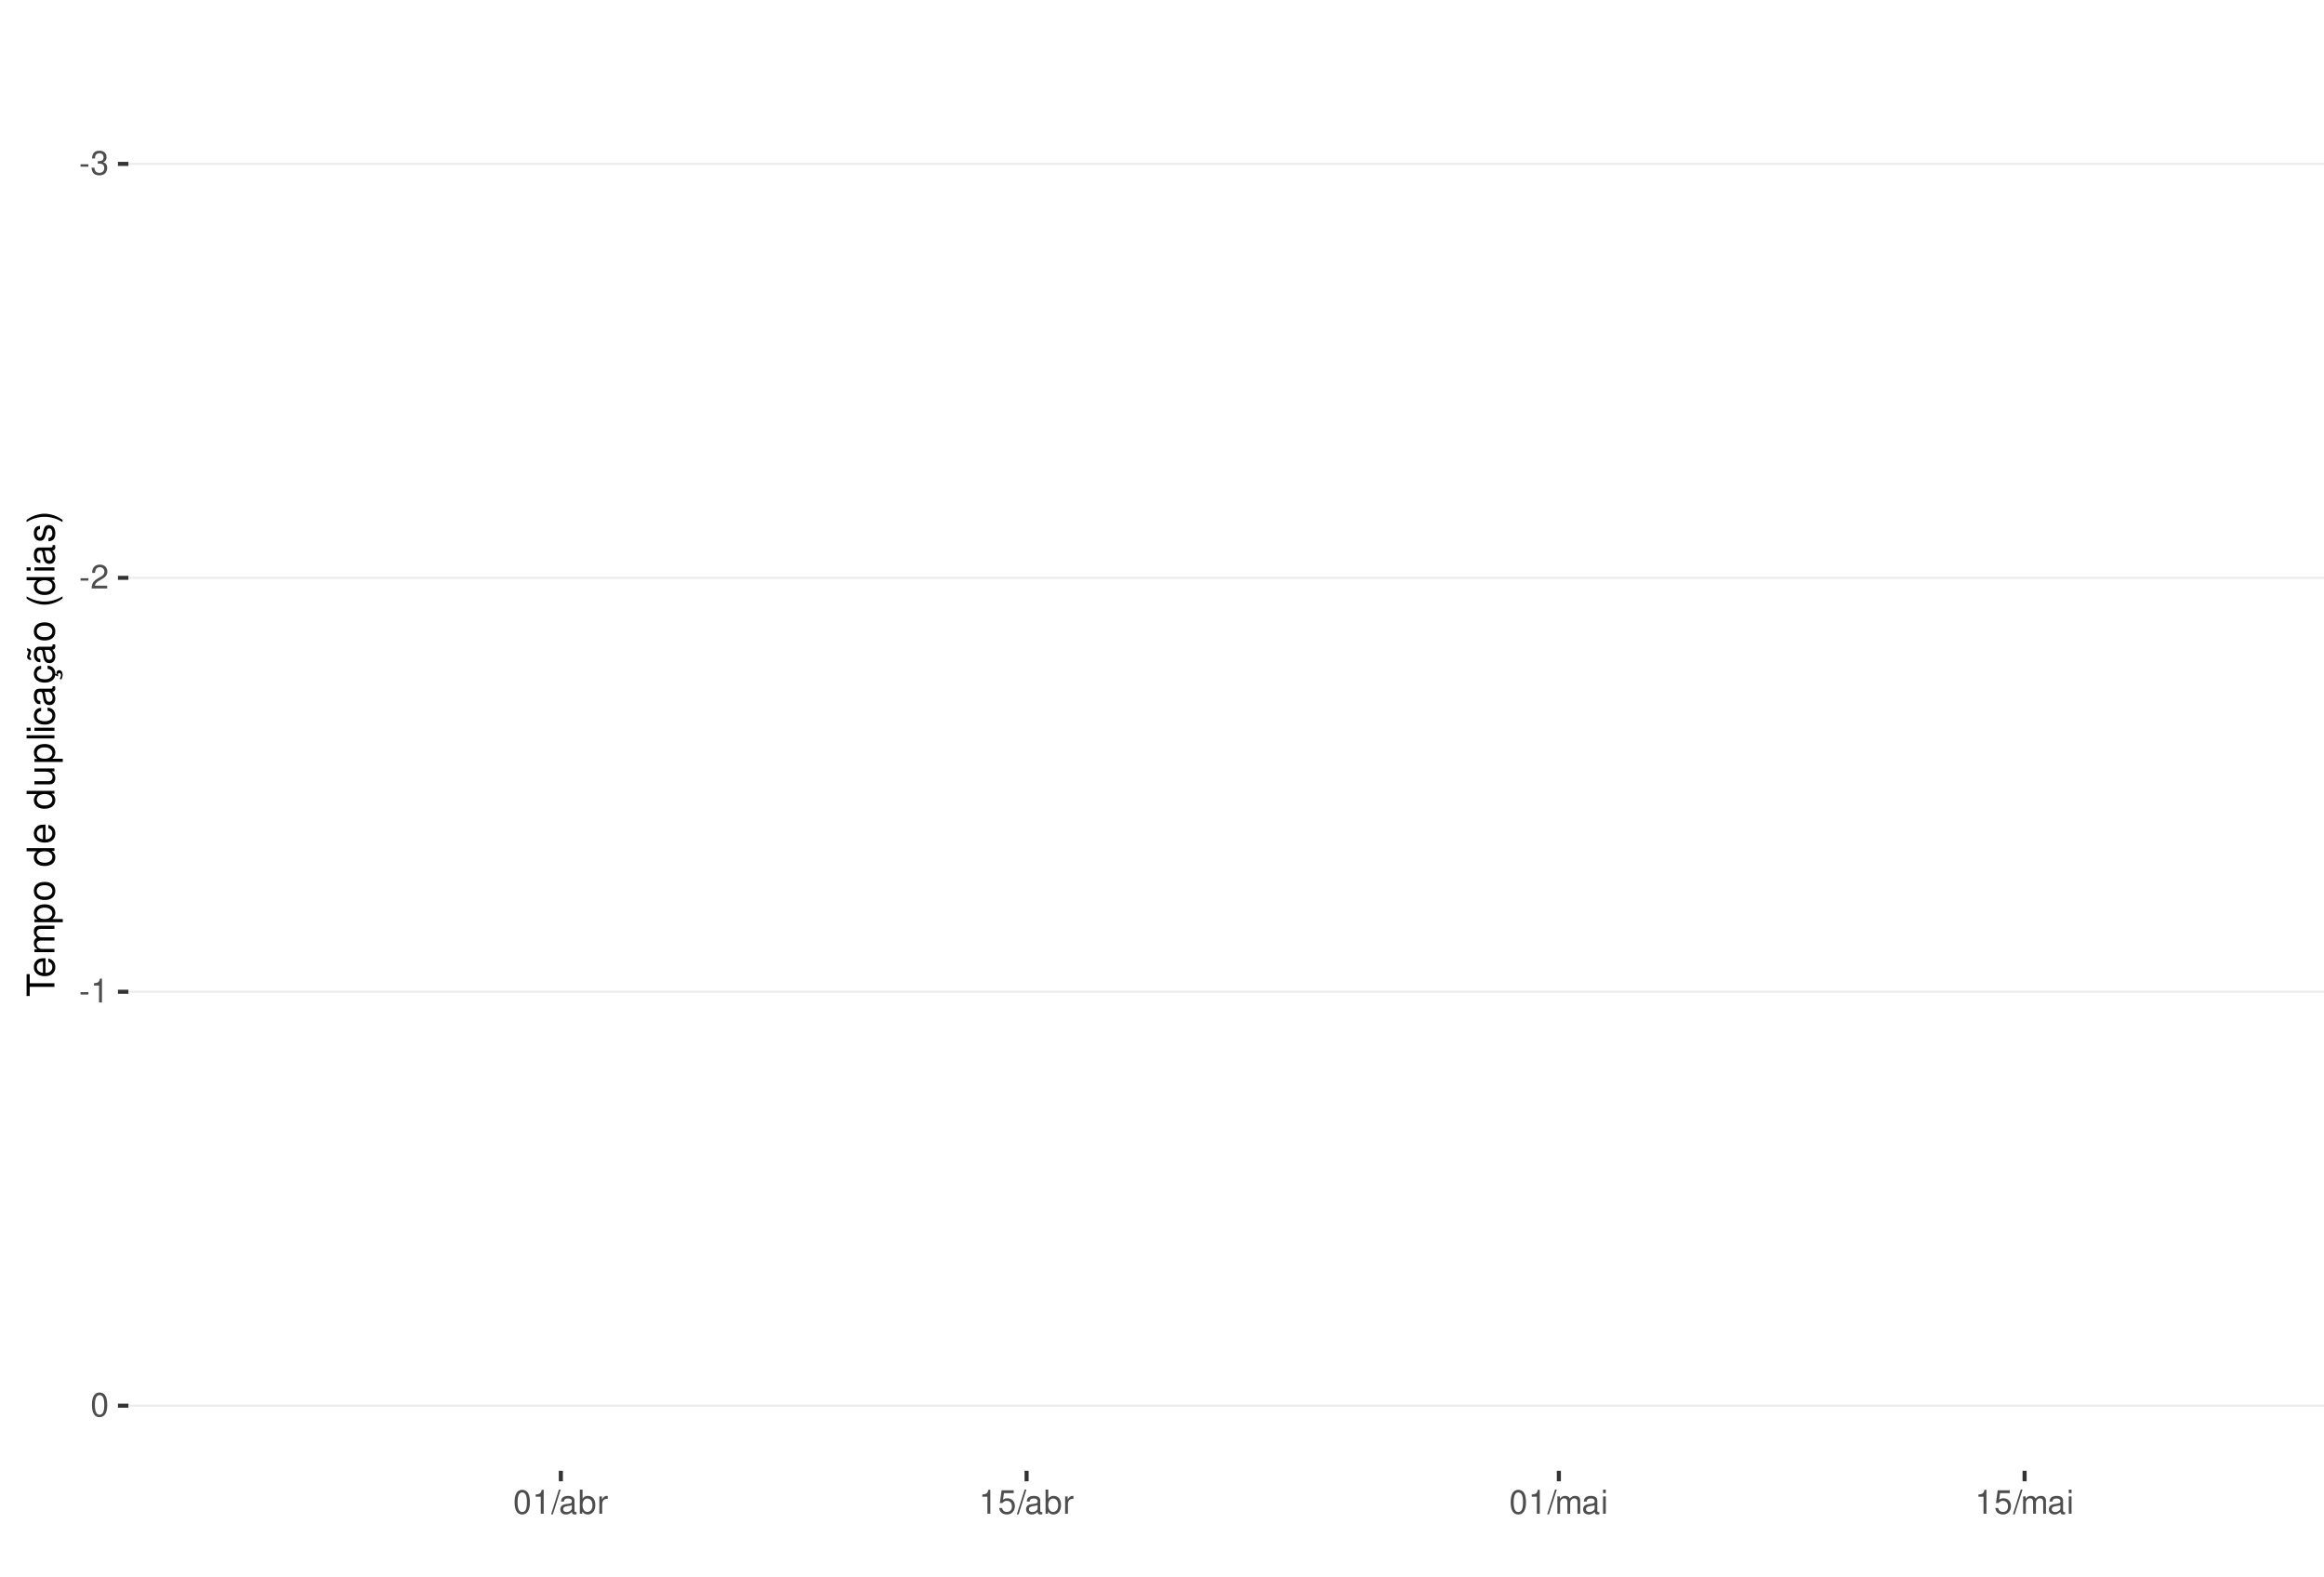
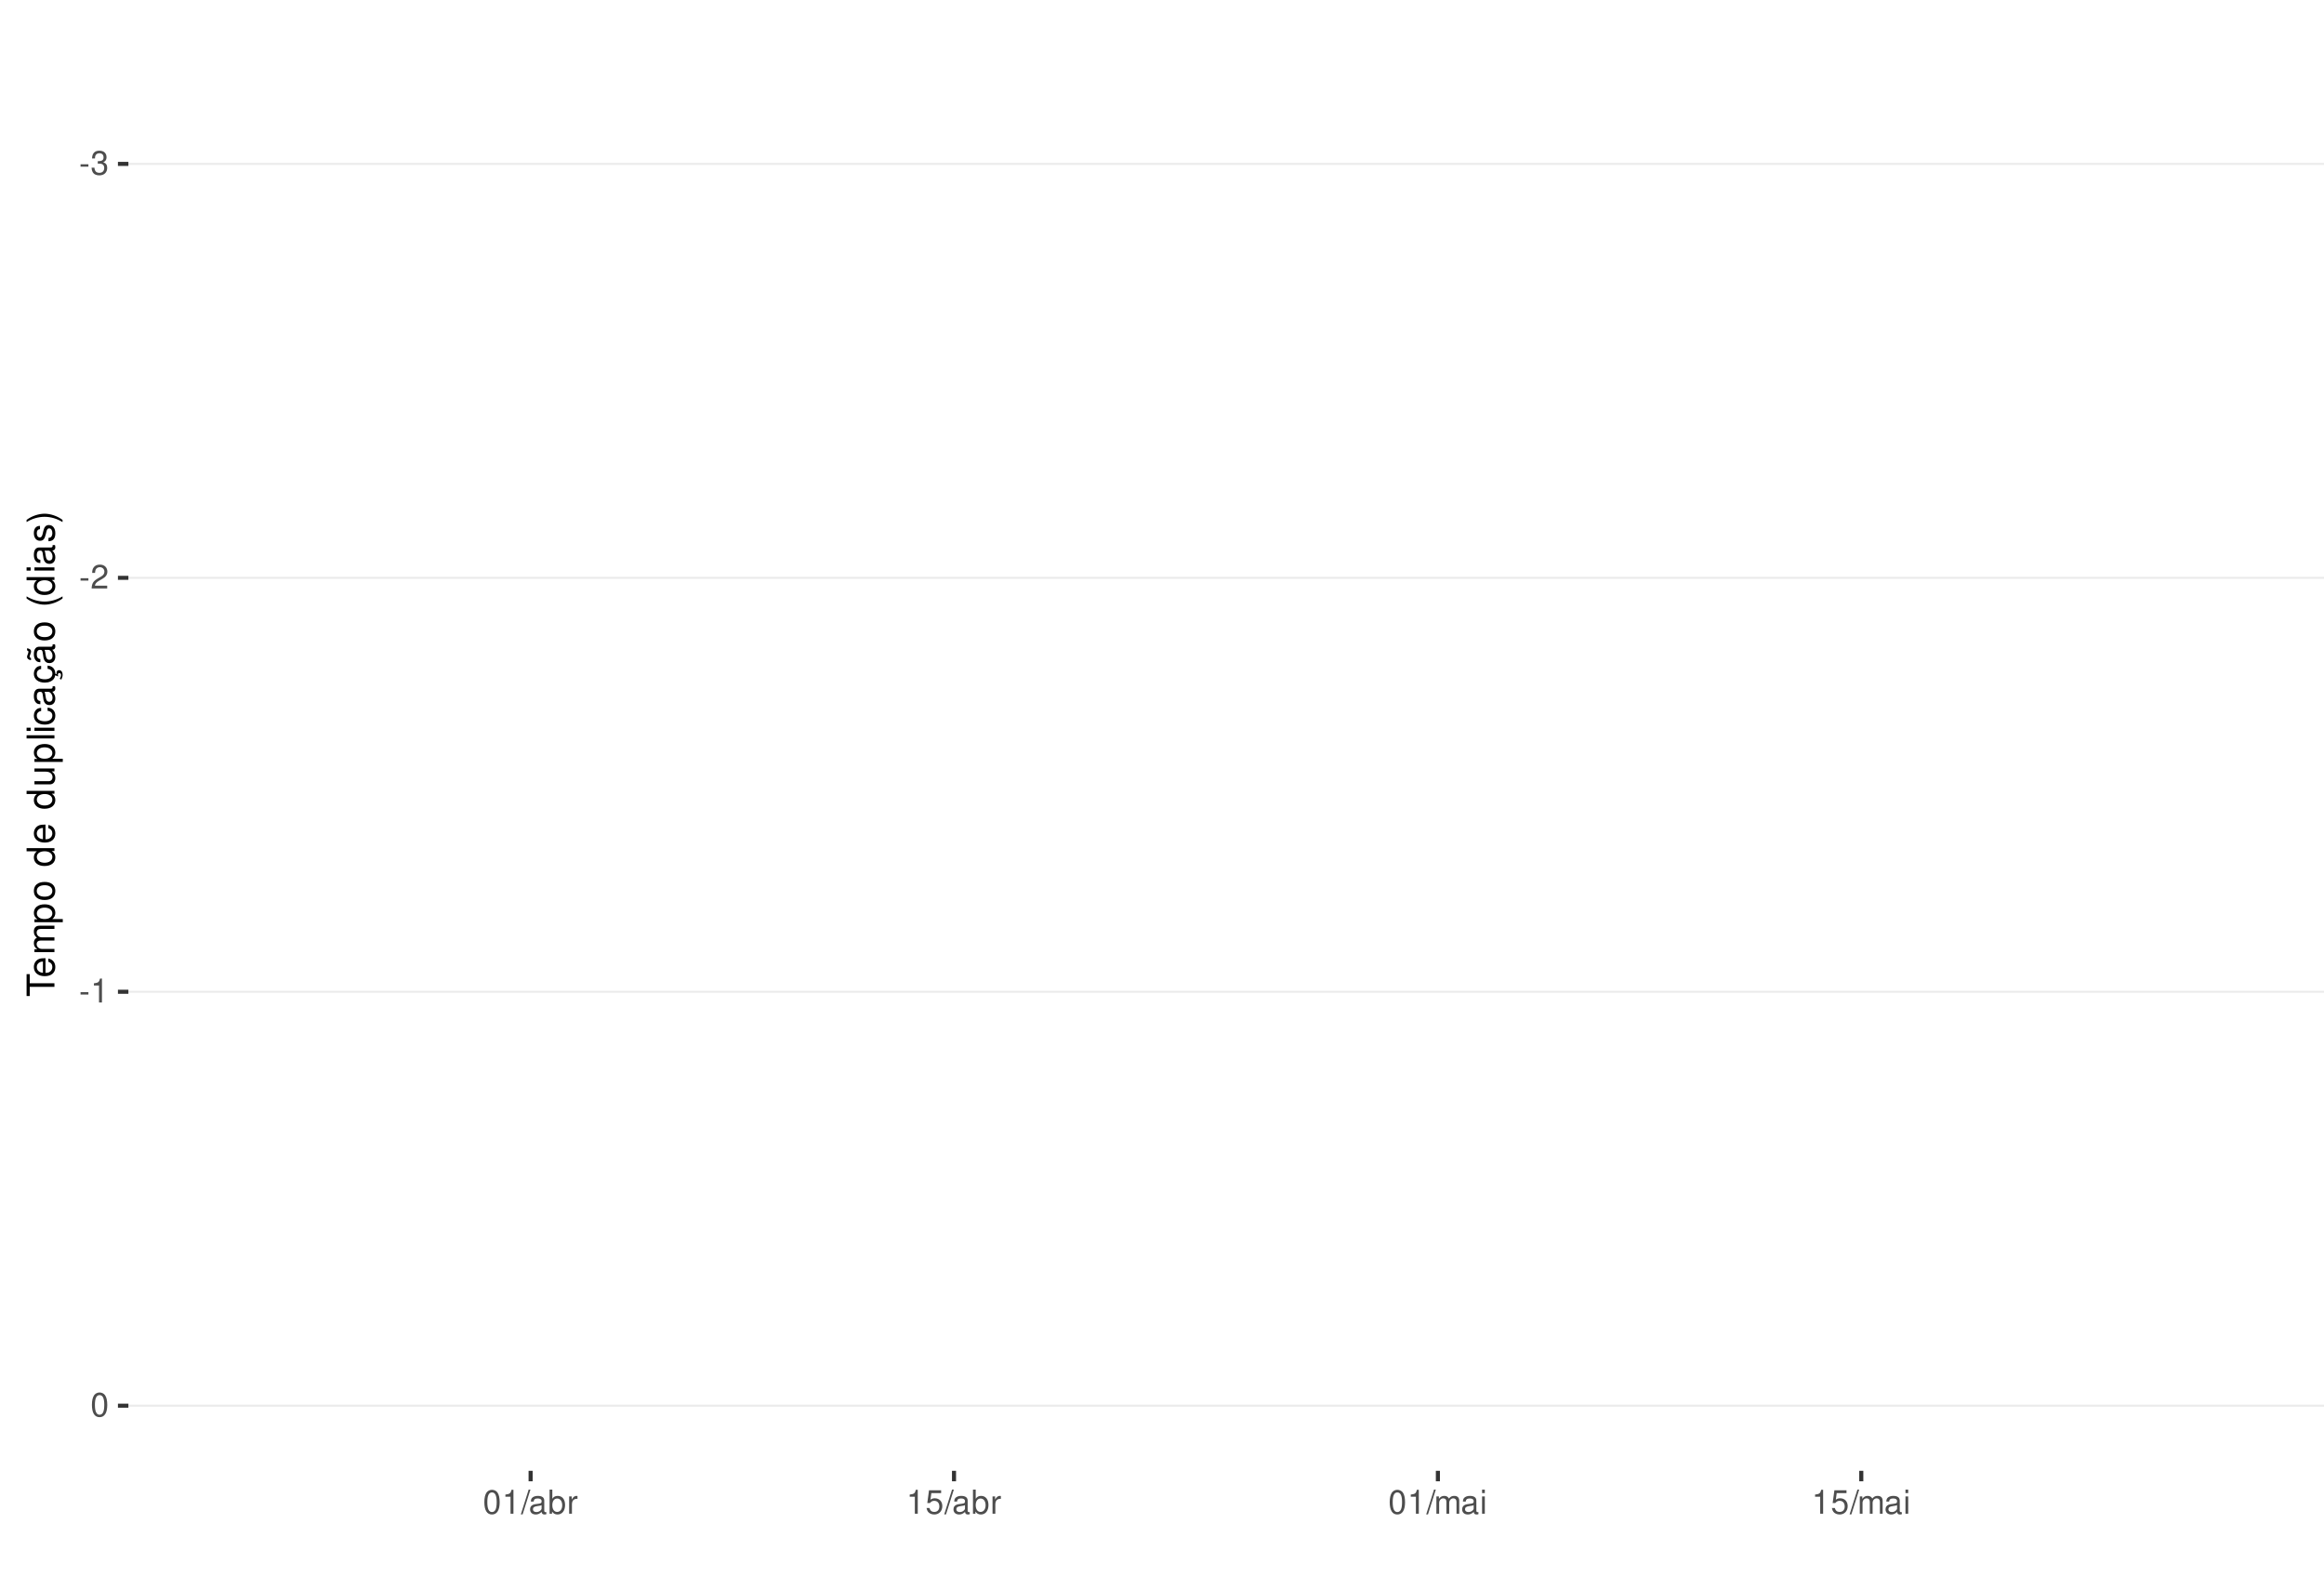
<svg xmlns="http://www.w3.org/2000/svg" xmlns:xlink="http://www.w3.org/1999/xlink" width="609pt" height="413pt" viewBox="0 0 609 413" version="1.1">
  <defs>
    <g>
      <symbol overflow="visible" id="glyph0-0">
        <path style="stroke:none;" d="" />
      </symbol>
      <symbol overflow="visible" id="glyph0-1">
        <path style="stroke:none;" d="M 2.453 -2.703 L 0.391 -2.703 L 0.391 -2.078 L 2.453 -2.078 Z M 2.453 -2.703 " />
      </symbol>
      <symbol overflow="visible" id="glyph0-2">
        <path style="stroke:none;" d="M 1.906 -2.875 L 2.328 -2.875 C 3.156 -2.875 3.594 -2.5 3.594 -1.734 C 3.594 -0.953 3.125 -0.469 2.344 -0.469 C 1.5 -0.469 1.094 -0.906 1.031 -1.812 L 0.281 -1.812 C 0.312 -1.312 0.391 -0.984 0.547 -0.703 C 0.859 -0.109 1.469 0.203 2.297 0.203 C 3.562 0.203 4.375 -0.562 4.375 -1.75 C 4.375 -2.547 4.078 -2.984 3.344 -3.234 C 3.906 -3.469 4.203 -3.906 4.203 -4.531 C 4.203 -5.609 3.5 -6.266 2.328 -6.266 C 1.094 -6.266 0.438 -5.562 0.406 -4.234 L 1.172 -4.234 C 1.172 -4.625 1.219 -4.844 1.312 -5.031 C 1.484 -5.391 1.859 -5.594 2.344 -5.594 C 3.016 -5.594 3.422 -5.188 3.422 -4.516 C 3.422 -4.062 3.266 -3.797 2.922 -3.656 C 2.719 -3.562 2.438 -3.531 1.906 -3.516 Z M 1.906 -2.875 " />
      </symbol>
      <symbol overflow="visible" id="glyph0-3">
        <path style="stroke:none;" d="M 4.375 -0.75 L 1.156 -0.75 C 1.234 -1.266 1.5 -1.594 2.266 -2.062 L 3.125 -2.547 C 3.984 -3.016 4.422 -3.656 4.422 -4.438 C 4.422 -4.953 4.219 -5.438 3.859 -5.781 C 3.484 -6.109 3.031 -6.266 2.453 -6.266 C 1.672 -6.266 1.094 -5.984 0.766 -5.438 C 0.547 -5.109 0.453 -4.719 0.438 -4.094 L 1.188 -4.094 C 1.219 -4.516 1.266 -4.766 1.375 -4.984 C 1.578 -5.359 1.969 -5.594 2.438 -5.594 C 3.125 -5.594 3.641 -5.094 3.641 -4.422 C 3.641 -3.906 3.359 -3.484 2.812 -3.172 L 2.016 -2.703 C 0.734 -1.969 0.359 -1.375 0.297 -0.016 L 4.375 -0.016 Z M 4.375 -0.75 " />
      </symbol>
      <symbol overflow="visible" id="glyph0-4">
        <path style="stroke:none;" d="M 2.234 -4.453 L 2.234 0 L 3 0 L 3 -6.266 L 2.5 -6.266 C 2.234 -5.297 2.062 -5.172 0.891 -5.016 L 0.891 -4.453 Z M 2.234 -4.453 " />
      </symbol>
      <symbol overflow="visible" id="glyph0-5">
        <path style="stroke:none;" d="M 2.375 -6.266 C 1.812 -6.266 1.297 -6 0.969 -5.578 C 0.578 -5.016 0.375 -4.188 0.375 -3.031 C 0.375 -0.922 1.062 0.203 2.375 0.203 C 3.672 0.203 4.391 -0.922 4.391 -2.984 C 4.391 -4.188 4.203 -5 3.797 -5.578 C 3.469 -6 2.953 -6.266 2.375 -6.266 Z M 2.375 -5.578 C 3.203 -5.578 3.609 -4.75 3.609 -3.047 C 3.609 -1.266 3.219 -0.438 2.359 -0.438 C 1.562 -0.438 1.156 -1.297 1.156 -3.016 C 1.156 -4.75 1.562 -5.578 2.375 -5.578 Z M 2.375 -5.578 " />
      </symbol>
      <symbol overflow="visible" id="glyph0-6">
        <path style="stroke:none;" d="M 1.984 -6.312 L -0.062 0.172 L 0.406 0.172 L 2.453 -6.312 Z M 1.984 -6.312 " />
      </symbol>
      <symbol overflow="visible" id="glyph0-7">
        <path style="stroke:none;" d="M 4.625 -0.422 C 4.547 -0.406 4.516 -0.406 4.469 -0.406 C 4.219 -0.406 4.078 -0.531 4.078 -0.766 L 4.078 -3.422 C 4.078 -4.234 3.5 -4.672 2.375 -4.672 C 1.719 -4.672 1.188 -4.469 0.875 -4.141 C 0.672 -3.906 0.578 -3.641 0.562 -3.188 L 1.297 -3.188 C 1.344 -3.75 1.672 -4 2.359 -4 C 3.016 -4 3.375 -3.75 3.375 -3.328 L 3.375 -3.141 C 3.359 -2.828 3.203 -2.703 2.609 -2.625 C 1.594 -2.5 1.438 -2.469 1.156 -2.359 C 0.625 -2.125 0.359 -1.734 0.359 -1.141 C 0.359 -0.312 0.938 0.203 1.859 0.203 C 2.422 0.203 2.875 0 3.391 -0.469 C 3.438 0 3.672 0.203 4.141 0.203 C 4.297 0.203 4.391 0.188 4.625 0.125 Z M 3.375 -1.422 C 3.375 -1.188 3.297 -1.031 3.078 -0.844 C 2.781 -0.578 2.438 -0.438 2.016 -0.438 C 1.453 -0.438 1.109 -0.703 1.109 -1.156 C 1.109 -1.641 1.422 -1.875 2.203 -1.984 C 2.984 -2.094 3.125 -2.125 3.375 -2.234 Z M 3.375 -1.422 " />
      </symbol>
      <symbol overflow="visible" id="glyph0-8">
        <path style="stroke:none;" d="M 0.469 -6.312 L 0.469 0 L 1.109 0 L 1.109 -0.578 C 1.469 -0.047 1.922 0.203 2.547 0.203 C 3.75 0.203 4.531 -0.781 4.531 -2.281 C 4.531 -3.75 3.797 -4.672 2.594 -4.672 C 1.969 -4.672 1.531 -4.438 1.188 -3.922 L 1.188 -6.312 Z M 2.453 -3.984 C 3.25 -3.984 3.781 -3.297 3.781 -2.203 C 3.781 -1.172 3.234 -0.469 2.453 -0.469 C 1.672 -0.469 1.188 -1.172 1.188 -2.234 C 1.188 -3.297 1.672 -3.984 2.453 -3.984 Z M 2.453 -3.984 " />
      </symbol>
      <symbol overflow="visible" id="glyph0-9">
        <path style="stroke:none;" d="M 0.594 -4.531 L 0.594 0 L 1.328 0 L 1.328 -2.359 C 1.328 -3.438 1.781 -3.938 2.781 -3.906 L 2.781 -4.641 C 2.656 -4.656 2.594 -4.672 2.5 -4.672 C 2.031 -4.672 1.672 -4.391 1.266 -3.719 L 1.266 -4.531 Z M 0.594 -4.531 " />
      </symbol>
      <symbol overflow="visible" id="glyph0-10">
        <path style="stroke:none;" d="M 4.125 -6.141 L 0.953 -6.141 L 0.5 -2.797 L 1.188 -2.797 C 1.547 -3.219 1.844 -3.375 2.328 -3.375 C 3.156 -3.375 3.656 -2.797 3.656 -1.891 C 3.656 -1.016 3.156 -0.469 2.312 -0.469 C 1.656 -0.469 1.25 -0.812 1.062 -1.5 L 0.297 -1.5 C 0.406 -1 0.5 -0.766 0.672 -0.531 C 1.016 -0.062 1.641 0.203 2.344 0.203 C 3.578 0.203 4.438 -0.703 4.438 -2 C 4.438 -3.219 3.641 -4.047 2.453 -4.047 C 2.031 -4.047 1.672 -3.938 1.328 -3.672 L 1.562 -5.391 L 4.125 -5.391 Z M 4.125 -6.141 " />
      </symbol>
      <symbol overflow="visible" id="glyph0-11">
        <path style="stroke:none;" d="M 0.609 -4.531 L 0.609 0 L 1.328 0 L 1.328 -2.844 C 1.328 -3.5 1.812 -4.031 2.391 -4.031 C 2.938 -4.031 3.234 -3.703 3.234 -3.125 L 3.234 0 L 3.969 0 L 3.969 -2.844 C 3.969 -3.5 4.438 -4.031 5.031 -4.031 C 5.562 -4.031 5.875 -3.703 5.875 -3.125 L 5.875 0 L 6.594 0 L 6.594 -3.406 C 6.594 -4.219 6.125 -4.672 5.281 -4.672 C 4.672 -4.672 4.312 -4.484 3.891 -3.969 C 3.625 -4.453 3.25 -4.672 2.672 -4.672 C 2.062 -4.672 1.656 -4.438 1.266 -3.891 L 1.266 -4.531 Z M 0.609 -4.531 " />
      </symbol>
      <symbol overflow="visible" id="glyph0-12">
        <path style="stroke:none;" d="M 1.297 -4.531 L 0.578 -4.531 L 0.578 0 L 1.297 0 Z M 1.297 -6.312 L 0.578 -6.312 L 0.578 -5.406 L 1.297 -5.406 Z M 1.297 -6.312 " />
      </symbol>
      <symbol overflow="visible" id="glyph1-0">
        <path style="stroke:none;" d="" />
      </symbol>
      <symbol overflow="visible" id="glyph1-1">
        <path style="stroke:none;" d="M -6.469 -3.547 L -6.469 -5.938 L -7.297 -5.938 L -7.297 -0.203 L -6.469 -0.203 L -6.469 -2.609 L 0 -2.609 L 0 -3.547 Z M -6.469 -3.547 " />
      </symbol>
      <symbol overflow="visible" id="glyph1-2">
        <path style="stroke:none;" d="M -2.344 -5.125 C -3.141 -5.125 -3.625 -5.062 -4.016 -4.922 C -4.875 -4.578 -5.391 -3.781 -5.391 -2.797 C -5.391 -1.344 -4.281 -0.406 -2.547 -0.406 C -0.812 -0.406 0.234 -1.297 0.234 -2.781 C 0.234 -3.984 -0.453 -4.812 -1.594 -5.016 L -1.594 -4.188 C -0.906 -3.953 -0.547 -3.484 -0.547 -2.812 C -0.547 -2.281 -0.781 -1.828 -1.219 -1.547 C -1.516 -1.344 -1.812 -1.281 -2.344 -1.266 Z M -3.016 -1.297 C -3.984 -1.359 -4.625 -1.953 -4.625 -2.797 C -4.625 -3.641 -3.953 -4.234 -3.016 -4.234 Z M -3.016 -1.297 " />
      </symbol>
      <symbol overflow="visible" id="glyph1-3">
        <path style="stroke:none;" d="M -5.234 -0.703 L 0 -0.703 L 0 -1.547 L -3.297 -1.547 C -4.047 -1.547 -4.656 -2.094 -4.656 -2.766 C -4.656 -3.391 -4.281 -3.734 -3.609 -3.734 L 0 -3.734 L 0 -4.578 L -3.297 -4.578 C -4.047 -4.578 -4.656 -5.125 -4.656 -5.812 C -4.656 -6.422 -4.266 -6.781 -3.609 -6.781 L 0 -6.781 L 0 -7.625 L -3.938 -7.625 C -4.875 -7.625 -5.391 -7.078 -5.391 -6.094 C -5.391 -5.406 -5.188 -4.984 -4.594 -4.484 C -5.156 -4.188 -5.391 -3.766 -5.391 -3.078 C -5.391 -2.375 -5.125 -1.906 -4.5 -1.469 L -5.234 -1.469 Z M -5.234 -0.703 " />
      </symbol>
      <symbol overflow="visible" id="glyph1-4">
        <path style="stroke:none;" d="M 2.188 -0.547 L 2.188 -1.375 L -0.547 -1.375 C -0.016 -1.812 0.234 -2.312 0.234 -2.984 C 0.234 -4.344 -0.859 -5.234 -2.531 -5.234 C -4.297 -5.234 -5.391 -4.375 -5.391 -2.984 C -5.391 -2.266 -5.062 -1.703 -4.453 -1.312 L -5.234 -1.312 L -5.234 -0.547 Z M -4.609 -2.844 C -4.609 -3.766 -3.797 -4.359 -2.547 -4.359 C -1.359 -4.359 -0.547 -3.75 -0.547 -2.844 C -0.547 -1.953 -1.344 -1.375 -2.578 -1.375 C -3.812 -1.375 -4.609 -1.953 -4.609 -2.844 Z M -4.609 -2.844 " />
      </symbol>
      <symbol overflow="visible" id="glyph1-5">
        <path style="stroke:none;" d="M -5.391 -2.719 C -5.391 -1.234 -4.344 -0.359 -2.578 -0.359 C -0.812 -0.359 0.234 -1.234 0.234 -2.734 C 0.234 -4.203 -0.812 -5.094 -2.547 -5.094 C -4.359 -5.094 -5.391 -4.234 -5.391 -2.719 Z M -4.625 -2.734 C -4.625 -3.672 -3.844 -4.234 -2.547 -4.234 C -1.312 -4.234 -0.547 -3.656 -0.547 -2.734 C -0.547 -1.797 -1.312 -1.234 -2.578 -1.234 C -3.844 -1.234 -4.625 -1.797 -4.625 -2.734 Z M -4.625 -2.734 " />
      </symbol>
      <symbol overflow="visible" id="glyph1-6">
        <path style="stroke:none;" d="" />
      </symbol>
      <symbol overflow="visible" id="glyph1-7">
        <path style="stroke:none;" d="M -7.297 -4.953 L -7.297 -4.125 L -4.578 -4.125 C -5.109 -3.766 -5.391 -3.203 -5.391 -2.516 C -5.391 -1.156 -4.297 -0.266 -2.625 -0.266 C -0.859 -0.266 0.234 -1.125 0.234 -2.547 C 0.234 -3.266 -0.047 -3.766 -0.688 -4.203 L 0 -4.203 L 0 -4.953 Z M -4.609 -2.656 C -4.609 -3.547 -3.812 -4.125 -2.562 -4.125 C -1.344 -4.125 -0.547 -3.547 -0.547 -2.656 C -0.547 -1.734 -1.359 -1.125 -2.578 -1.125 C -3.797 -1.125 -4.609 -1.734 -4.609 -2.656 Z M -4.609 -2.656 " />
      </symbol>
      <symbol overflow="visible" id="glyph1-8">
        <path style="stroke:none;" d="M 0 -4.812 L -5.234 -4.812 L -5.234 -3.984 L -2.266 -3.984 C -1.203 -3.984 -0.5 -3.438 -0.5 -2.562 C -0.5 -1.906 -0.906 -1.484 -1.531 -1.484 L -5.234 -1.484 L -5.234 -0.656 L -1.203 -0.656 C -0.328 -0.656 0.234 -1.297 0.234 -2.312 C 0.234 -3.094 -0.047 -3.578 -0.734 -4.062 L 0 -4.062 Z M 0 -4.812 " />
      </symbol>
      <symbol overflow="visible" id="glyph1-9">
        <path style="stroke:none;" d="M -7.297 -1.516 L -7.297 -0.688 L 0 -0.688 L 0 -1.516 Z M -7.297 -1.516 " />
      </symbol>
      <symbol overflow="visible" id="glyph1-10">
        <path style="stroke:none;" d="M -5.234 -1.5 L -5.234 -0.672 L 0 -0.672 L 0 -1.5 Z M -7.297 -1.5 L -7.297 -0.656 L -6.234 -0.656 L -6.234 -1.5 Z M -7.297 -1.5 " />
      </symbol>
      <symbol overflow="visible" id="glyph1-11">
        <path style="stroke:none;" d="M -3.484 -4.703 C -3.984 -4.672 -4.312 -4.562 -4.609 -4.359 C -5.094 -4 -5.391 -3.375 -5.391 -2.641 C -5.391 -1.219 -4.266 -0.312 -2.531 -0.312 C -0.844 -0.312 0.234 -1.203 0.234 -2.625 C 0.234 -3.875 -0.516 -4.672 -1.797 -4.766 L -1.797 -3.938 C -0.953 -3.797 -0.547 -3.359 -0.547 -2.656 C -0.547 -1.734 -1.297 -1.188 -2.531 -1.188 C -3.844 -1.188 -4.625 -1.719 -4.625 -2.625 C -4.625 -3.328 -4.203 -3.766 -3.484 -3.875 Z M -3.484 -4.703 " />
      </symbol>
      <symbol overflow="visible" id="glyph1-12">
        <path style="stroke:none;" d="M -0.484 -5.344 C -0.469 -5.266 -0.469 -5.219 -0.469 -5.172 C -0.469 -4.875 -0.625 -4.719 -0.875 -4.719 L -3.953 -4.719 C -4.891 -4.719 -5.391 -4.047 -5.391 -2.75 C -5.391 -1.984 -5.172 -1.375 -4.781 -1.016 C -4.516 -0.766 -4.203 -0.672 -3.688 -0.656 L -3.688 -1.484 C -4.328 -1.562 -4.625 -1.938 -4.625 -2.719 C -4.625 -3.484 -4.344 -3.891 -3.844 -3.891 L -3.625 -3.891 C -3.266 -3.875 -3.125 -3.703 -3.047 -3.016 C -2.891 -1.844 -2.844 -1.656 -2.719 -1.344 C -2.453 -0.734 -2 -0.422 -1.312 -0.422 C -0.375 -0.422 0.234 -1.078 0.234 -2.141 C 0.234 -2.797 0 -3.328 -0.547 -3.922 C 0 -3.984 0.234 -4.234 0.234 -4.781 C 0.234 -4.953 0.203 -5.062 0.141 -5.344 Z M -1.656 -3.891 C -1.375 -3.891 -1.203 -3.812 -0.969 -3.562 C -0.656 -3.219 -0.5 -2.812 -0.5 -2.312 C -0.5 -1.672 -0.812 -1.297 -1.344 -1.297 C -1.891 -1.297 -2.172 -1.656 -2.297 -2.547 C -2.422 -3.438 -2.453 -3.609 -2.594 -3.891 Z M -1.656 -3.891 " />
      </symbol>
      <symbol overflow="visible" id="glyph1-13">
        <path style="stroke:none;" d="M 0.234 -2.641 C 0.234 -3.875 -0.547 -4.703 -1.797 -4.766 L -1.797 -3.938 C -0.953 -3.797 -0.531 -3.359 -0.531 -2.656 C -0.531 -1.734 -1.281 -1.188 -2.516 -1.188 C -3.844 -1.188 -4.625 -1.719 -4.625 -2.625 C -4.625 -3.328 -4.203 -3.766 -3.484 -3.875 L -3.484 -4.703 C -3.984 -4.672 -4.312 -4.562 -4.609 -4.359 C -5.094 -4 -5.391 -3.375 -5.391 -2.641 C -5.391 -1.219 -4.266 -0.312 -2.531 -0.312 C -1.469 -0.312 -0.625 -0.672 -0.156 -1.312 C 0.047 -1.594 0.125 -1.812 0.203 -2.25 L 0.922 -1.938 L 0.984 -2.062 C 0.938 -2.188 0.906 -2.25 0.906 -2.375 C 0.906 -2.656 1.047 -2.828 1.281 -2.828 C 1.547 -2.828 1.734 -2.594 1.734 -2.297 C 1.734 -2.031 1.672 -1.844 1.438 -1.406 L 1.406 -1.312 L 1.812 -1.094 C 2.078 -1.75 2.141 -1.953 2.141 -2.344 C 2.141 -3.109 1.781 -3.578 1.203 -3.578 C 0.781 -3.578 0.547 -3.297 0.547 -2.797 C 0.547 -2.703 0.547 -2.641 0.562 -2.516 Z M 0.234 -2.641 " />
      </symbol>
      <symbol overflow="visible" id="glyph1-14">
        <path style="stroke:none;" d="M -0.484 -5.344 C -0.469 -5.266 -0.469 -5.219 -0.469 -5.172 C -0.469 -4.875 -0.625 -4.719 -0.875 -4.719 L -3.953 -4.719 C -4.891 -4.719 -5.391 -4.047 -5.391 -2.75 C -5.391 -1.984 -5.172 -1.375 -4.781 -1.016 C -4.516 -0.766 -4.203 -0.672 -3.688 -0.656 L -3.688 -1.484 C -4.328 -1.562 -4.625 -1.938 -4.625 -2.719 C -4.625 -3.484 -4.344 -3.891 -3.844 -3.891 L -3.625 -3.891 C -3.266 -3.875 -3.125 -3.703 -3.047 -3.016 C -2.891 -1.844 -2.844 -1.656 -2.719 -1.344 C -2.453 -0.734 -2 -0.422 -1.312 -0.422 C -0.375 -0.422 0.234 -1.078 0.234 -2.141 C 0.234 -2.797 0 -3.328 -0.547 -3.922 C 0 -3.984 0.234 -4.234 0.234 -4.781 C 0.234 -4.953 0.203 -5.062 0.141 -5.344 Z M -1.656 -3.891 C -1.375 -3.891 -1.203 -3.812 -0.969 -3.562 C -0.656 -3.219 -0.5 -2.812 -0.5 -2.312 C -0.5 -1.672 -0.812 -1.297 -1.344 -1.297 C -1.891 -1.297 -2.172 -1.656 -2.297 -2.547 C -2.422 -3.438 -2.453 -3.609 -2.594 -3.891 Z M -7.172 -3.75 C -6.922 -3.672 -6.812 -3.547 -6.812 -3.375 C -6.812 -3.25 -6.875 -2.984 -6.984 -2.734 C -7.156 -2.312 -7.172 -2.25 -7.172 -2.047 C -7.172 -1.594 -6.797 -1.297 -6.141 -1.188 L -6.141 -1.766 C -6.375 -1.812 -6.5 -1.938 -6.5 -2.094 C -6.5 -2.203 -6.469 -2.344 -6.375 -2.578 C -6.156 -3.156 -6.125 -3.234 -6.125 -3.438 C -6.125 -3.922 -6.484 -4.219 -7.172 -4.312 Z M -7.172 -3.75 " />
      </symbol>
      <symbol overflow="visible" id="glyph1-15">
        <path style="stroke:none;" d="M -7.297 -2.359 C -5.984 -1.359 -4.156 -0.734 -2.594 -0.734 C -1.016 -0.734 0.812 -1.359 2.125 -2.359 L 2.125 -2.906 C 0.688 -2.031 -0.984 -1.547 -2.594 -1.547 C -4.188 -1.547 -5.875 -2.031 -7.297 -2.906 Z M -7.297 -2.359 " />
      </symbol>
      <symbol overflow="visible" id="glyph1-16">
        <path style="stroke:none;" d="M -3.781 -4.375 C -4.812 -4.375 -5.391 -3.688 -5.391 -2.484 C -5.391 -1.266 -4.766 -0.469 -3.797 -0.469 C -2.969 -0.469 -2.578 -0.891 -2.281 -2.125 L -2.094 -2.906 C -1.953 -3.484 -1.734 -3.719 -1.375 -3.719 C -0.875 -3.719 -0.547 -3.234 -0.547 -2.5 C -0.547 -2.047 -0.672 -1.672 -0.891 -1.453 C -1.047 -1.328 -1.188 -1.266 -1.562 -1.219 L -1.562 -0.344 C -0.344 -0.375 0.234 -1.062 0.234 -2.438 C 0.234 -3.75 -0.422 -4.594 -1.438 -4.594 C -2.203 -4.594 -2.641 -4.156 -2.891 -3.109 L -3.078 -2.312 C -3.234 -1.625 -3.453 -1.344 -3.828 -1.344 C -4.312 -1.344 -4.625 -1.766 -4.625 -2.453 C -4.625 -3.125 -4.328 -3.484 -3.781 -3.5 Z M -3.781 -4.375 " />
      </symbol>
      <symbol overflow="visible" id="glyph1-17">
        <path style="stroke:none;" d="M 2.125 -0.938 C 0.812 -1.938 -1.016 -2.562 -2.578 -2.562 C -4.156 -2.562 -5.984 -1.938 -7.297 -0.938 L -7.297 -0.375 C -5.859 -1.266 -4.188 -1.75 -2.578 -1.75 C -0.984 -1.75 0.703 -1.266 2.125 -0.375 Z M 2.125 -0.938 " />
      </symbol>
    </g>
    <clipPath id="clip1">
      <path d="M 33.645 9.961 L 609 9.961 L 609 385.328 L 33.645 385.328 Z M 33.645 9.961 " />
    </clipPath>
    <clipPath id="clip2">
      <path d="M 33.645 42 L 609 42 L 609 44 L 33.645 44 Z M 33.645 42 " />
    </clipPath>
    <clipPath id="clip3">
      <path d="M 33.645 151 L 609 151 L 609 152 L 33.645 152 Z M 33.645 151 " />
    </clipPath>
    <clipPath id="clip4">
      <path d="M 33.645 259 L 609 259 L 609 261 L 33.645 261 Z M 33.645 259 " />
    </clipPath>
    <clipPath id="clip5">
      <path d="M 33.645 368 L 609 368 L 609 369 L 33.645 369 Z M 33.645 368 " />
    </clipPath>
  </defs>
  <g id="surface344">
    <rect x="0" y="0" width="609" height="413" style="fill:rgb(100%,100%,100%);fill-opacity:1;stroke:none;" />
    <rect x="0" y="0" width="609" height="413" style="fill:rgb(100%,100%,100%);fill-opacity:1;stroke:none;" />
    <path style="fill:none;stroke-width:1.067;stroke-linecap:round;stroke-linejoin:round;stroke:rgb(100%,100%,100%);stroke-opacity:1;stroke-miterlimit:10;" d="M 0 413 L 609 413 L 609 0 L 0 0 Z M 0 413 " />
    <g clip-path="url(#clip1)" clip-rule="nonzero">
      <path style=" stroke:none;fill-rule:nonzero;fill:rgb(100%,100%,100%);fill-opacity:1;" d="M 33.645 385.328 L 609 385.328 L 609 9.961 L 33.645 9.961 Z M 33.645 385.328 " />
    </g>
    <g clip-path="url(#clip2)" clip-rule="nonzero">
      <path style="fill:none;stroke-width:0.533;stroke-linecap:butt;stroke-linejoin:round;stroke:rgb(92.157%,92.157%,92.157%);stroke-opacity:1;stroke-miterlimit:10;" d="M 33.645 42.938 L 609 42.938 " />
    </g>
    <g clip-path="url(#clip3)" clip-rule="nonzero">
      <path style="fill:none;stroke-width:0.533;stroke-linecap:butt;stroke-linejoin:round;stroke:rgb(92.157%,92.157%,92.157%);stroke-opacity:1;stroke-miterlimit:10;" d="M 33.645 151.379 L 609 151.379 " />
    </g>
    <g clip-path="url(#clip4)" clip-rule="nonzero">
      <path style="fill:none;stroke-width:0.533;stroke-linecap:butt;stroke-linejoin:round;stroke:rgb(92.157%,92.157%,92.157%);stroke-opacity:1;stroke-miterlimit:10;" d="M 33.645 259.824 L 609 259.824 " />
    </g>
    <g clip-path="url(#clip5)" clip-rule="nonzero">
      <path style="fill:none;stroke-width:0.533;stroke-linecap:butt;stroke-linejoin:round;stroke:rgb(92.157%,92.157%,92.157%);stroke-opacity:1;stroke-miterlimit:10;" d="M 33.645 368.266 L 609 368.266 " />
    </g>
    <g style="fill:rgb(30.196%,30.196%,30.196%);fill-opacity:1;">
      <use xlink:href="#glyph0-1" x="20.715" y="45.743" />
      <use xlink:href="#glyph0-2" x="23.715" y="45.743" />
    </g>
    <g style="fill:rgb(30.196%,30.196%,30.196%);fill-opacity:1;">
      <use xlink:href="#glyph0-1" x="20.715" y="154.185" />
      <use xlink:href="#glyph0-3" x="23.715" y="154.185" />
    </g>
    <g style="fill:rgb(30.196%,30.196%,30.196%);fill-opacity:1;">
      <use xlink:href="#glyph0-1" x="20.715" y="262.63" />
      <use xlink:href="#glyph0-4" x="23.715" y="262.63" />
    </g>
    <g style="fill:rgb(30.196%,30.196%,30.196%);fill-opacity:1;">
      <use xlink:href="#glyph0-5" x="23.715" y="371.071" />
    </g>
    <path style="fill:none;stroke-width:1.067;stroke-linecap:butt;stroke-linejoin:round;stroke:rgb(20%,20%,20%);stroke-opacity:1;stroke-miterlimit:10;" d="M 30.906 42.938 L 33.645 42.938 " />
    <path style="fill:none;stroke-width:1.067;stroke-linecap:butt;stroke-linejoin:round;stroke:rgb(20%,20%,20%);stroke-opacity:1;stroke-miterlimit:10;" d="M 30.906 151.379 L 33.645 151.379 " />
    <path style="fill:none;stroke-width:1.067;stroke-linecap:butt;stroke-linejoin:round;stroke:rgb(20%,20%,20%);stroke-opacity:1;stroke-miterlimit:10;" d="M 30.906 259.824 L 33.645 259.824 " />
    <path style="fill:none;stroke-width:1.067;stroke-linecap:butt;stroke-linejoin:round;stroke:rgb(20%,20%,20%);stroke-opacity:1;stroke-miterlimit:10;" d="M 30.906 368.266 L 33.645 368.266 " />
-     <path style="fill:none;stroke-width:1.067;stroke-linecap:butt;stroke-linejoin:round;stroke:rgb(20%,20%,20%);stroke-opacity:1;stroke-miterlimit:10;" d="M 146.973 388.07 L 146.973 385.328 " />
-     <path style="fill:none;stroke-width:1.067;stroke-linecap:butt;stroke-linejoin:round;stroke:rgb(20%,20%,20%);stroke-opacity:1;stroke-miterlimit:10;" d="M 269.016 388.07 L 269.016 385.328 " />
-     <path style="fill:none;stroke-width:1.067;stroke-linecap:butt;stroke-linejoin:round;stroke:rgb(20%,20%,20%);stroke-opacity:1;stroke-miterlimit:10;" d="M 408.496 388.07 L 408.496 385.328 " />
-     <path style="fill:none;stroke-width:1.067;stroke-linecap:butt;stroke-linejoin:round;stroke:rgb(20%,20%,20%);stroke-opacity:1;stroke-miterlimit:10;" d="M 530.543 388.07 L 530.543 385.328 " />
-     <g style="fill:rgb(30.196%,30.196%,30.196%);fill-opacity:1;">
-       <use xlink:href="#glyph0-5" x="134.473" y="396.567" />
-       <use xlink:href="#glyph0-4" x="139.473" y="396.567" />
-       <use xlink:href="#glyph0-6" x="144.473" y="396.567" />
-       <use xlink:href="#glyph0-7" x="146.473" y="396.567" />
-       <use xlink:href="#glyph0-8" x="151.473" y="396.567" />
-       <use xlink:href="#glyph0-9" x="156.473" y="396.567" />
-     </g>
-     <g style="fill:rgb(30.196%,30.196%,30.196%);fill-opacity:1;">
-       <use xlink:href="#glyph0-4" x="256.516" y="396.567" />
-       <use xlink:href="#glyph0-10" x="261.516" y="396.567" />
-       <use xlink:href="#glyph0-6" x="266.516" y="396.567" />
-       <use xlink:href="#glyph0-7" x="268.516" y="396.567" />
-       <use xlink:href="#glyph0-8" x="273.516" y="396.567" />
-       <use xlink:href="#glyph0-9" x="278.516" y="396.567" />
-     </g>
-     <g style="fill:rgb(30.196%,30.196%,30.196%);fill-opacity:1;">
-       <use xlink:href="#glyph0-5" x="395.496" y="396.567" />
-       <use xlink:href="#glyph0-4" x="400.496" y="396.567" />
-       <use xlink:href="#glyph0-6" x="405.496" y="396.567" />
-       <use xlink:href="#glyph0-11" x="407.496" y="396.567" />
-       <use xlink:href="#glyph0-7" x="414.496" y="396.567" />
-       <use xlink:href="#glyph0-12" x="419.496" y="396.567" />
-     </g>
-     <g style="fill:rgb(30.196%,30.196%,30.196%);fill-opacity:1;">
-       <use xlink:href="#glyph0-4" x="517.543" y="396.567" />
-       <use xlink:href="#glyph0-10" x="522.543" y="396.567" />
-       <use xlink:href="#glyph0-6" x="527.543" y="396.567" />
-       <use xlink:href="#glyph0-11" x="529.543" y="396.567" />
-       <use xlink:href="#glyph0-7" x="536.543" y="396.567" />
-       <use xlink:href="#glyph0-12" x="541.543" y="396.567" />
+     <path style="fill:none;stroke-width:1.067;stroke-linecap:butt;stroke-linejoin:round;stroke:rgb(20%,20%,20%);stroke-opacity:1;stroke-miterlimit:10;" d="M 139.047 388.07 L 139.047 385.328 " />
+     <path style="fill:none;stroke-width:1.067;stroke-linecap:butt;stroke-linejoin:round;stroke:rgb(20%,20%,20%);stroke-opacity:1;stroke-miterlimit:10;" d="M 249.996 388.07 L 249.996 385.328 " />
+     <path style="fill:none;stroke-width:1.067;stroke-linecap:butt;stroke-linejoin:round;stroke:rgb(20%,20%,20%);stroke-opacity:1;stroke-miterlimit:10;" d="M 376.797 388.07 L 376.797 385.328 " />
+     <path style="fill:none;stroke-width:1.067;stroke-linecap:butt;stroke-linejoin:round;stroke:rgb(20%,20%,20%);stroke-opacity:1;stroke-miterlimit:10;" d="M 487.746 388.07 L 487.746 385.328 " />
+     <g style="fill:rgb(30.196%,30.196%,30.196%);fill-opacity:1;">
+       <use xlink:href="#glyph0-5" x="126.547" y="396.567" />
+       <use xlink:href="#glyph0-4" x="131.547" y="396.567" />
+       <use xlink:href="#glyph0-6" x="136.547" y="396.567" />
+       <use xlink:href="#glyph0-7" x="138.547" y="396.567" />
+       <use xlink:href="#glyph0-8" x="143.547" y="396.567" />
+       <use xlink:href="#glyph0-9" x="148.547" y="396.567" />
+     </g>
+     <g style="fill:rgb(30.196%,30.196%,30.196%);fill-opacity:1;">
+       <use xlink:href="#glyph0-4" x="237.496" y="396.567" />
+       <use xlink:href="#glyph0-10" x="242.496" y="396.567" />
+       <use xlink:href="#glyph0-6" x="247.496" y="396.567" />
+       <use xlink:href="#glyph0-7" x="249.496" y="396.567" />
+       <use xlink:href="#glyph0-8" x="254.496" y="396.567" />
+       <use xlink:href="#glyph0-9" x="259.496" y="396.567" />
+     </g>
+     <g style="fill:rgb(30.196%,30.196%,30.196%);fill-opacity:1;">
+       <use xlink:href="#glyph0-5" x="363.797" y="396.567" />
+       <use xlink:href="#glyph0-4" x="368.797" y="396.567" />
+       <use xlink:href="#glyph0-6" x="373.797" y="396.567" />
+       <use xlink:href="#glyph0-11" x="375.797" y="396.567" />
+       <use xlink:href="#glyph0-7" x="382.797" y="396.567" />
+       <use xlink:href="#glyph0-12" x="387.797" y="396.567" />
+     </g>
+     <g style="fill:rgb(30.196%,30.196%,30.196%);fill-opacity:1;">
+       <use xlink:href="#glyph0-4" x="474.746" y="396.567" />
+       <use xlink:href="#glyph0-10" x="479.746" y="396.567" />
+       <use xlink:href="#glyph0-6" x="484.746" y="396.567" />
+       <use xlink:href="#glyph0-11" x="486.746" y="396.567" />
+       <use xlink:href="#glyph0-7" x="493.746" y="396.567" />
+       <use xlink:href="#glyph0-12" x="498.746" y="396.567" />
    </g>
    <g style="fill:rgb(0%,0%,0%);fill-opacity:1;">
      <use xlink:href="#glyph1-1" x="14.263" y="261.145" />
      <use xlink:href="#glyph1-2" x="14.263" y="256.145" />
      <use xlink:href="#glyph1-3" x="14.263" y="250.145" />
      <use xlink:href="#glyph1-4" x="14.263" y="242.145" />
      <use xlink:href="#glyph1-5" x="14.263" y="236.145" />
      <use xlink:href="#glyph1-6" x="14.263" y="230.145" />
      <use xlink:href="#glyph1-7" x="14.263" y="227.145" />
      <use xlink:href="#glyph1-2" x="14.263" y="221.145" />
      <use xlink:href="#glyph1-6" x="14.263" y="215.145" />
      <use xlink:href="#glyph1-7" x="14.263" y="212.145" />
      <use xlink:href="#glyph1-8" x="14.263" y="206.145" />
      <use xlink:href="#glyph1-4" x="14.263" y="200.145" />
      <use xlink:href="#glyph1-9" x="14.263" y="194.145" />
      <use xlink:href="#glyph1-10" x="14.263" y="192.145" />
      <use xlink:href="#glyph1-11" x="14.263" y="190.145" />
      <use xlink:href="#glyph1-12" x="14.263" y="185.145" />
      <use xlink:href="#glyph1-13" x="14.263" y="179.145" />
      <use xlink:href="#glyph1-14" x="14.263" y="174.145" />
      <use xlink:href="#glyph1-5" x="14.263" y="168.145" />
      <use xlink:href="#glyph1-6" x="14.263" y="162.145" />
      <use xlink:href="#glyph1-15" x="14.263" y="159.145" />
      <use xlink:href="#glyph1-7" x="14.263" y="156.145" />
      <use xlink:href="#glyph1-10" x="14.263" y="150.145" />
      <use xlink:href="#glyph1-12" x="14.263" y="148.145" />
      <use xlink:href="#glyph1-16" x="14.263" y="142.145" />
      <use xlink:href="#glyph1-17" x="14.263" y="137.145" />
    </g>
  </g>
</svg>
